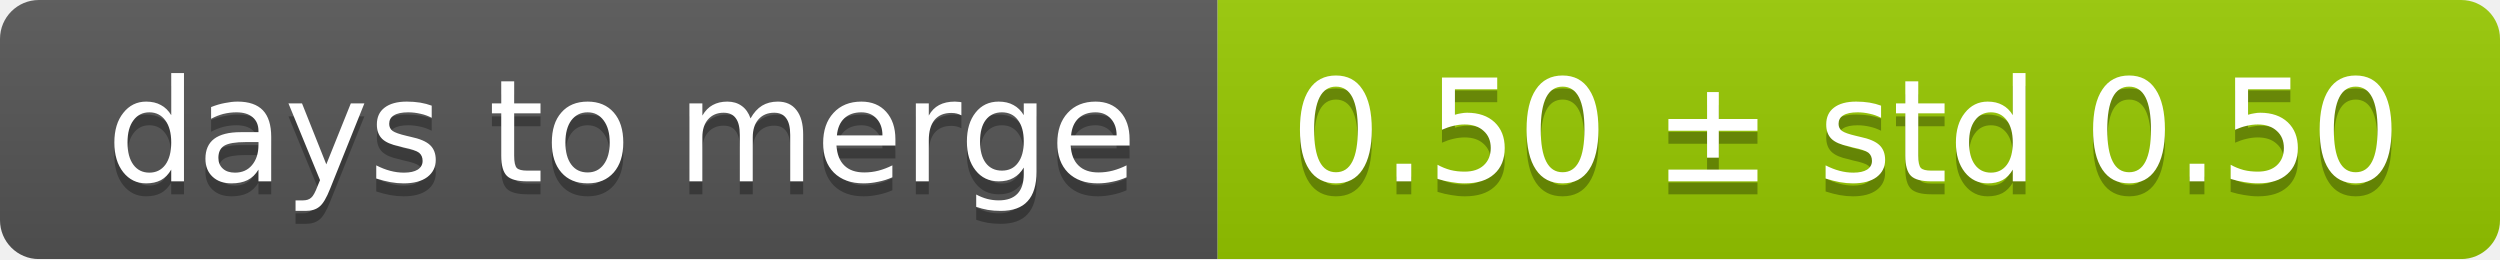
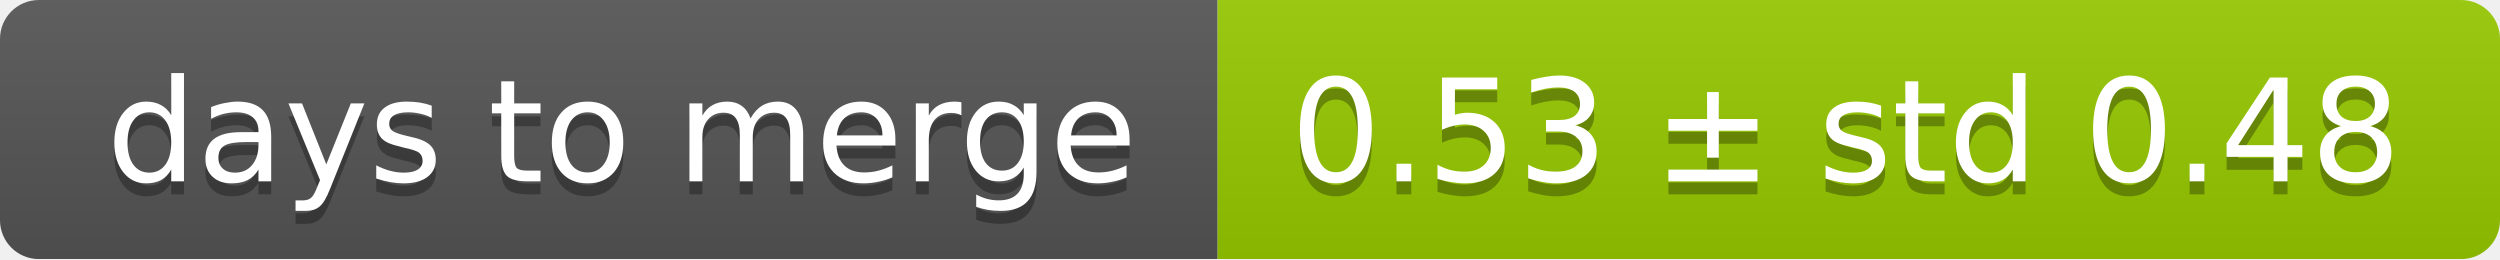
<svg xmlns="http://www.w3.org/2000/svg" width="193" height="20">
  <linearGradient id="smooth" x2="0" y2="100%">
    <stop offset="0" stop-color="#bbb" stop-opacity=".1" />
    <stop offset="1" stop-opacity=".1" />
  </linearGradient>
  <mask id="round">
    <rect width="193" height="20" rx="3" fill="#fff" />
  </mask>
  <g mask="url(#round)">
    <rect width="94" height="20" fill="#555" />
    <rect x="94" width="99" height="20" fill="#97ca00" />
    <rect width="193" height="20" fill="url(#smooth)" />
  </g>
  <g fill="#fff" text-anchor="middle" font-family="DejaVu Sans,Verdana,Geneva,sans-serif" font-size="11">
    <text x="48" y="15" fill="#010101" fill-opacity=".3">days to merge</text>
    <text x="48" y="14">days to merge</text>
-     <text x="142.5" y="15" fill="#010101" fill-opacity=".3">0.50 ± std 0.50</text>
-     <text x="142.5" y="14">0.50 ± std 0.50</text>
+     <text x="142.5" y="15" fill="#010101" fill-opacity=".3">0.53 ± std 0.48</text>
+     <text x="142.5" y="14">0.53 ± std 0.48</text>
  </g>
</svg>
